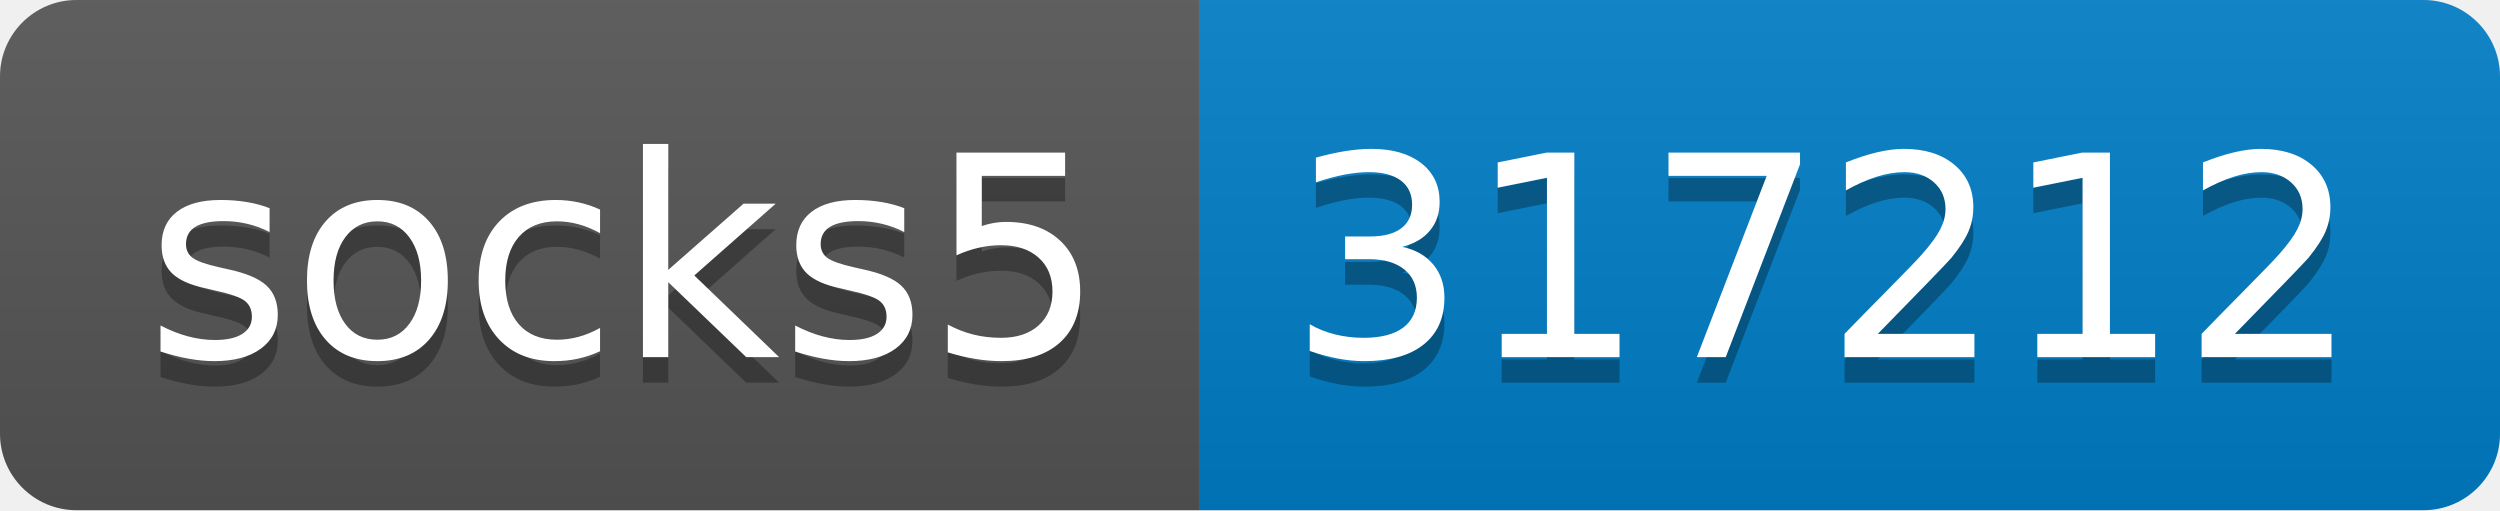
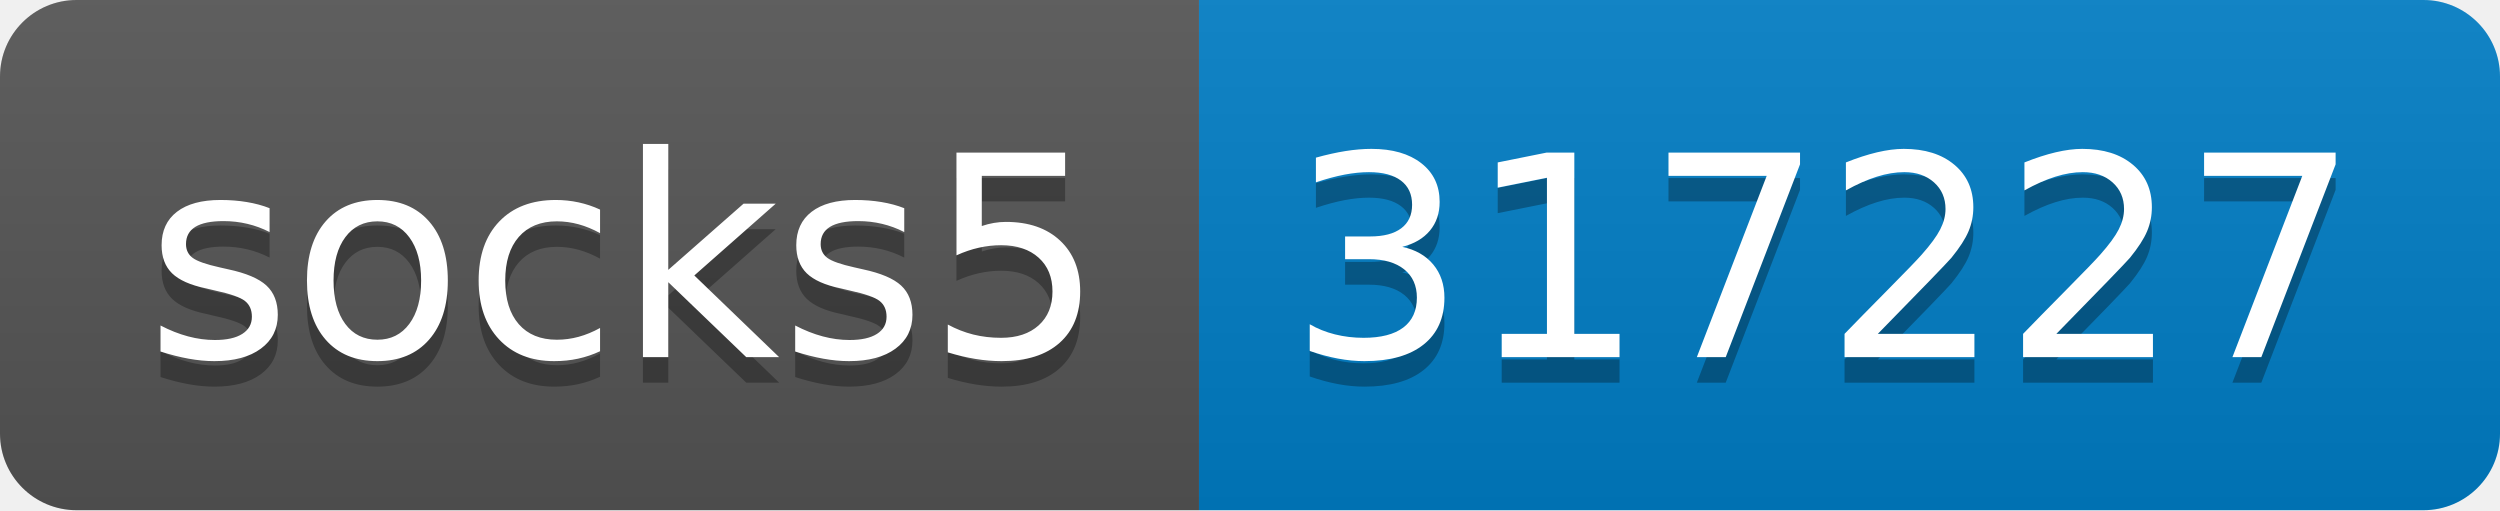
- <svg xmlns="http://www.w3.org/2000/svg" width="98" height="20" role="img" aria-label="socks5: 317212">
+ <svg xmlns="http://www.w3.org/2000/svg" width="98" height="20" role="img" aria-label="socks5: 317227">
  <linearGradient id="s" x2="0" y2="100%">
    <stop offset="0" stop-color="#bbb" stop-opacity=".1" />
    <stop offset="1" stop-opacity=".1" />
  </linearGradient>
  <clipPath id="r">
    <rect width="98" height="20" rx="3" fill="#fff" />
  </clipPath>
  <g clip-path="url(#r)">
    <rect width="47" height="20" fill="#555" />
    <rect x="47" width="51" height="20" fill="#007ec6" />
    <rect width="98" height="20" fill="url(#s)" />
  </g>
  <g fill="#fff" text-anchor="middle" font-family="Verdana,Geneva,DejaVu Sans,sans-serif" text-rendering="geometricPrecision" font-size="110">
    <text aria-hidden="true" x="245" y="150" fill="#010101" fill-opacity=".3" transform="scale(.1)" textLength="370">socks5</text>
    <text x="245" y="140" transform="scale(.1)" fill="#fff" textLength="370">socks5</text>
-     <text aria-hidden="true" x="715" y="150" fill="#010101" fill-opacity=".3" transform="scale(.1)" textLength="410">317212</text>
-     <text x="715" y="140" transform="scale(.1)" fill="#fff" textLength="410">317212</text>
+     <text aria-hidden="true" x="715" y="150" fill="#010101" fill-opacity=".3" transform="scale(.1)" textLength="410">317227</text>
+     <text x="715" y="140" transform="scale(.1)" fill="#fff" textLength="410">317227</text>
  </g>
</svg>
